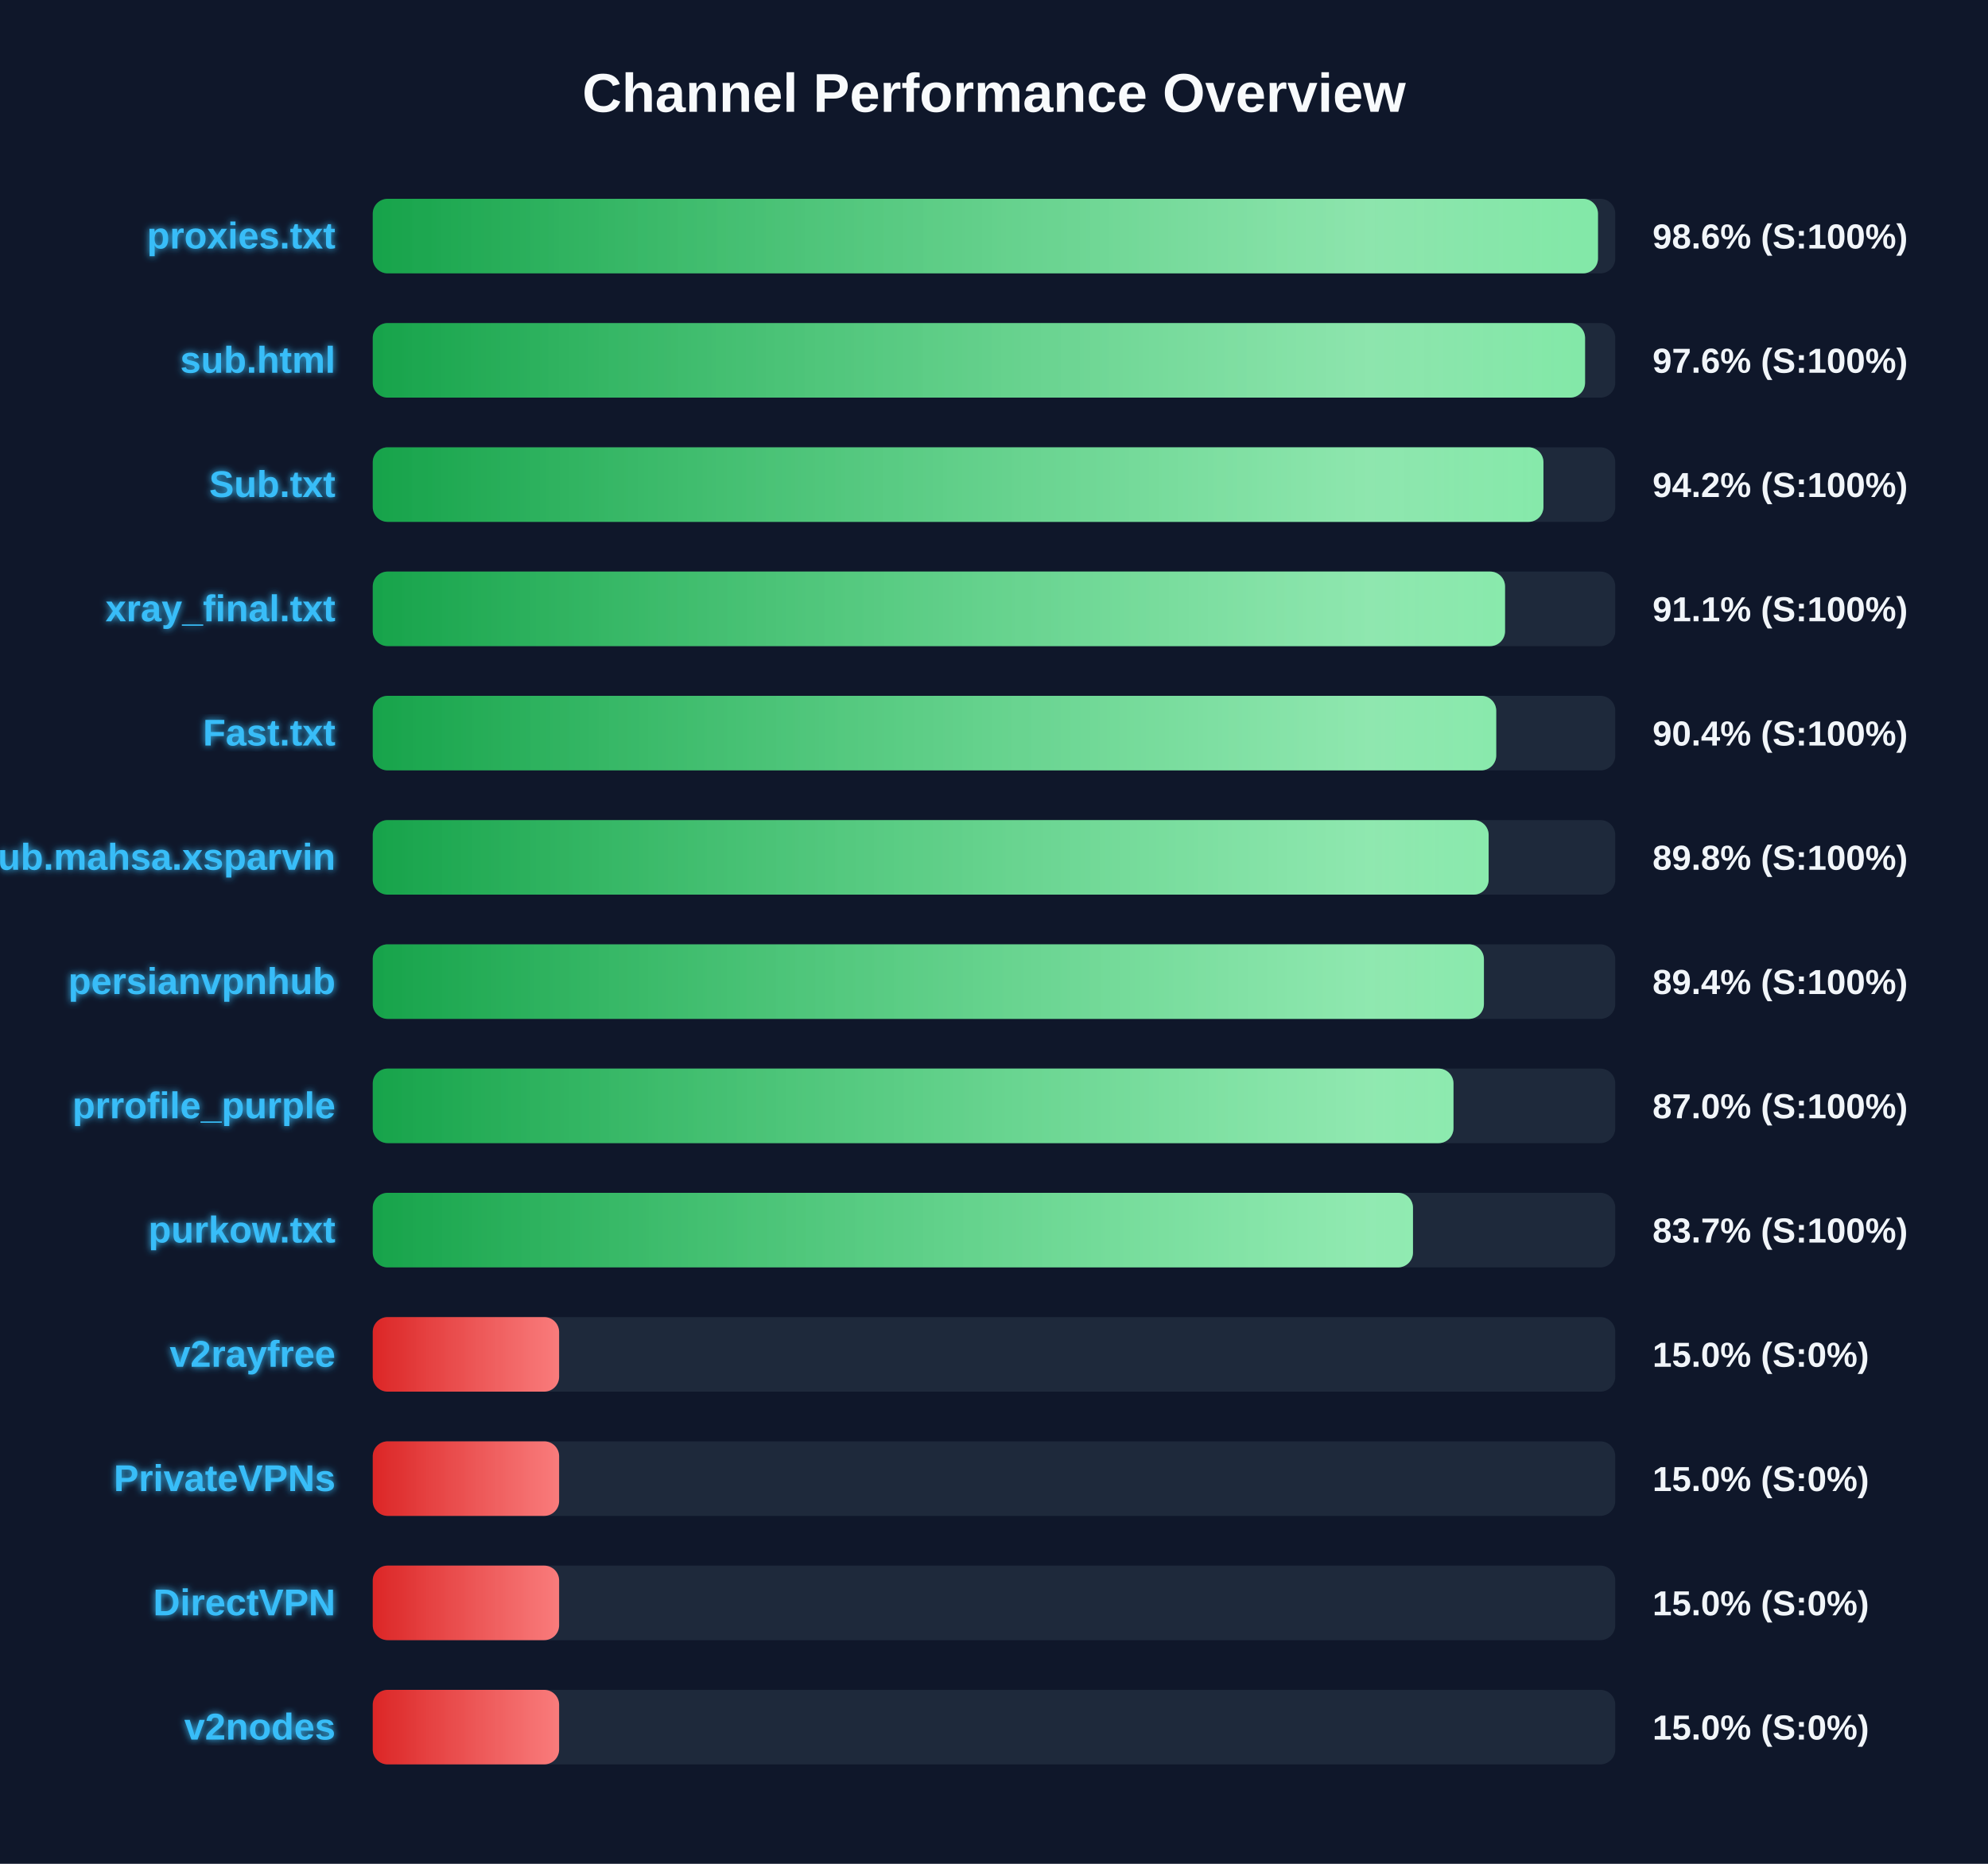
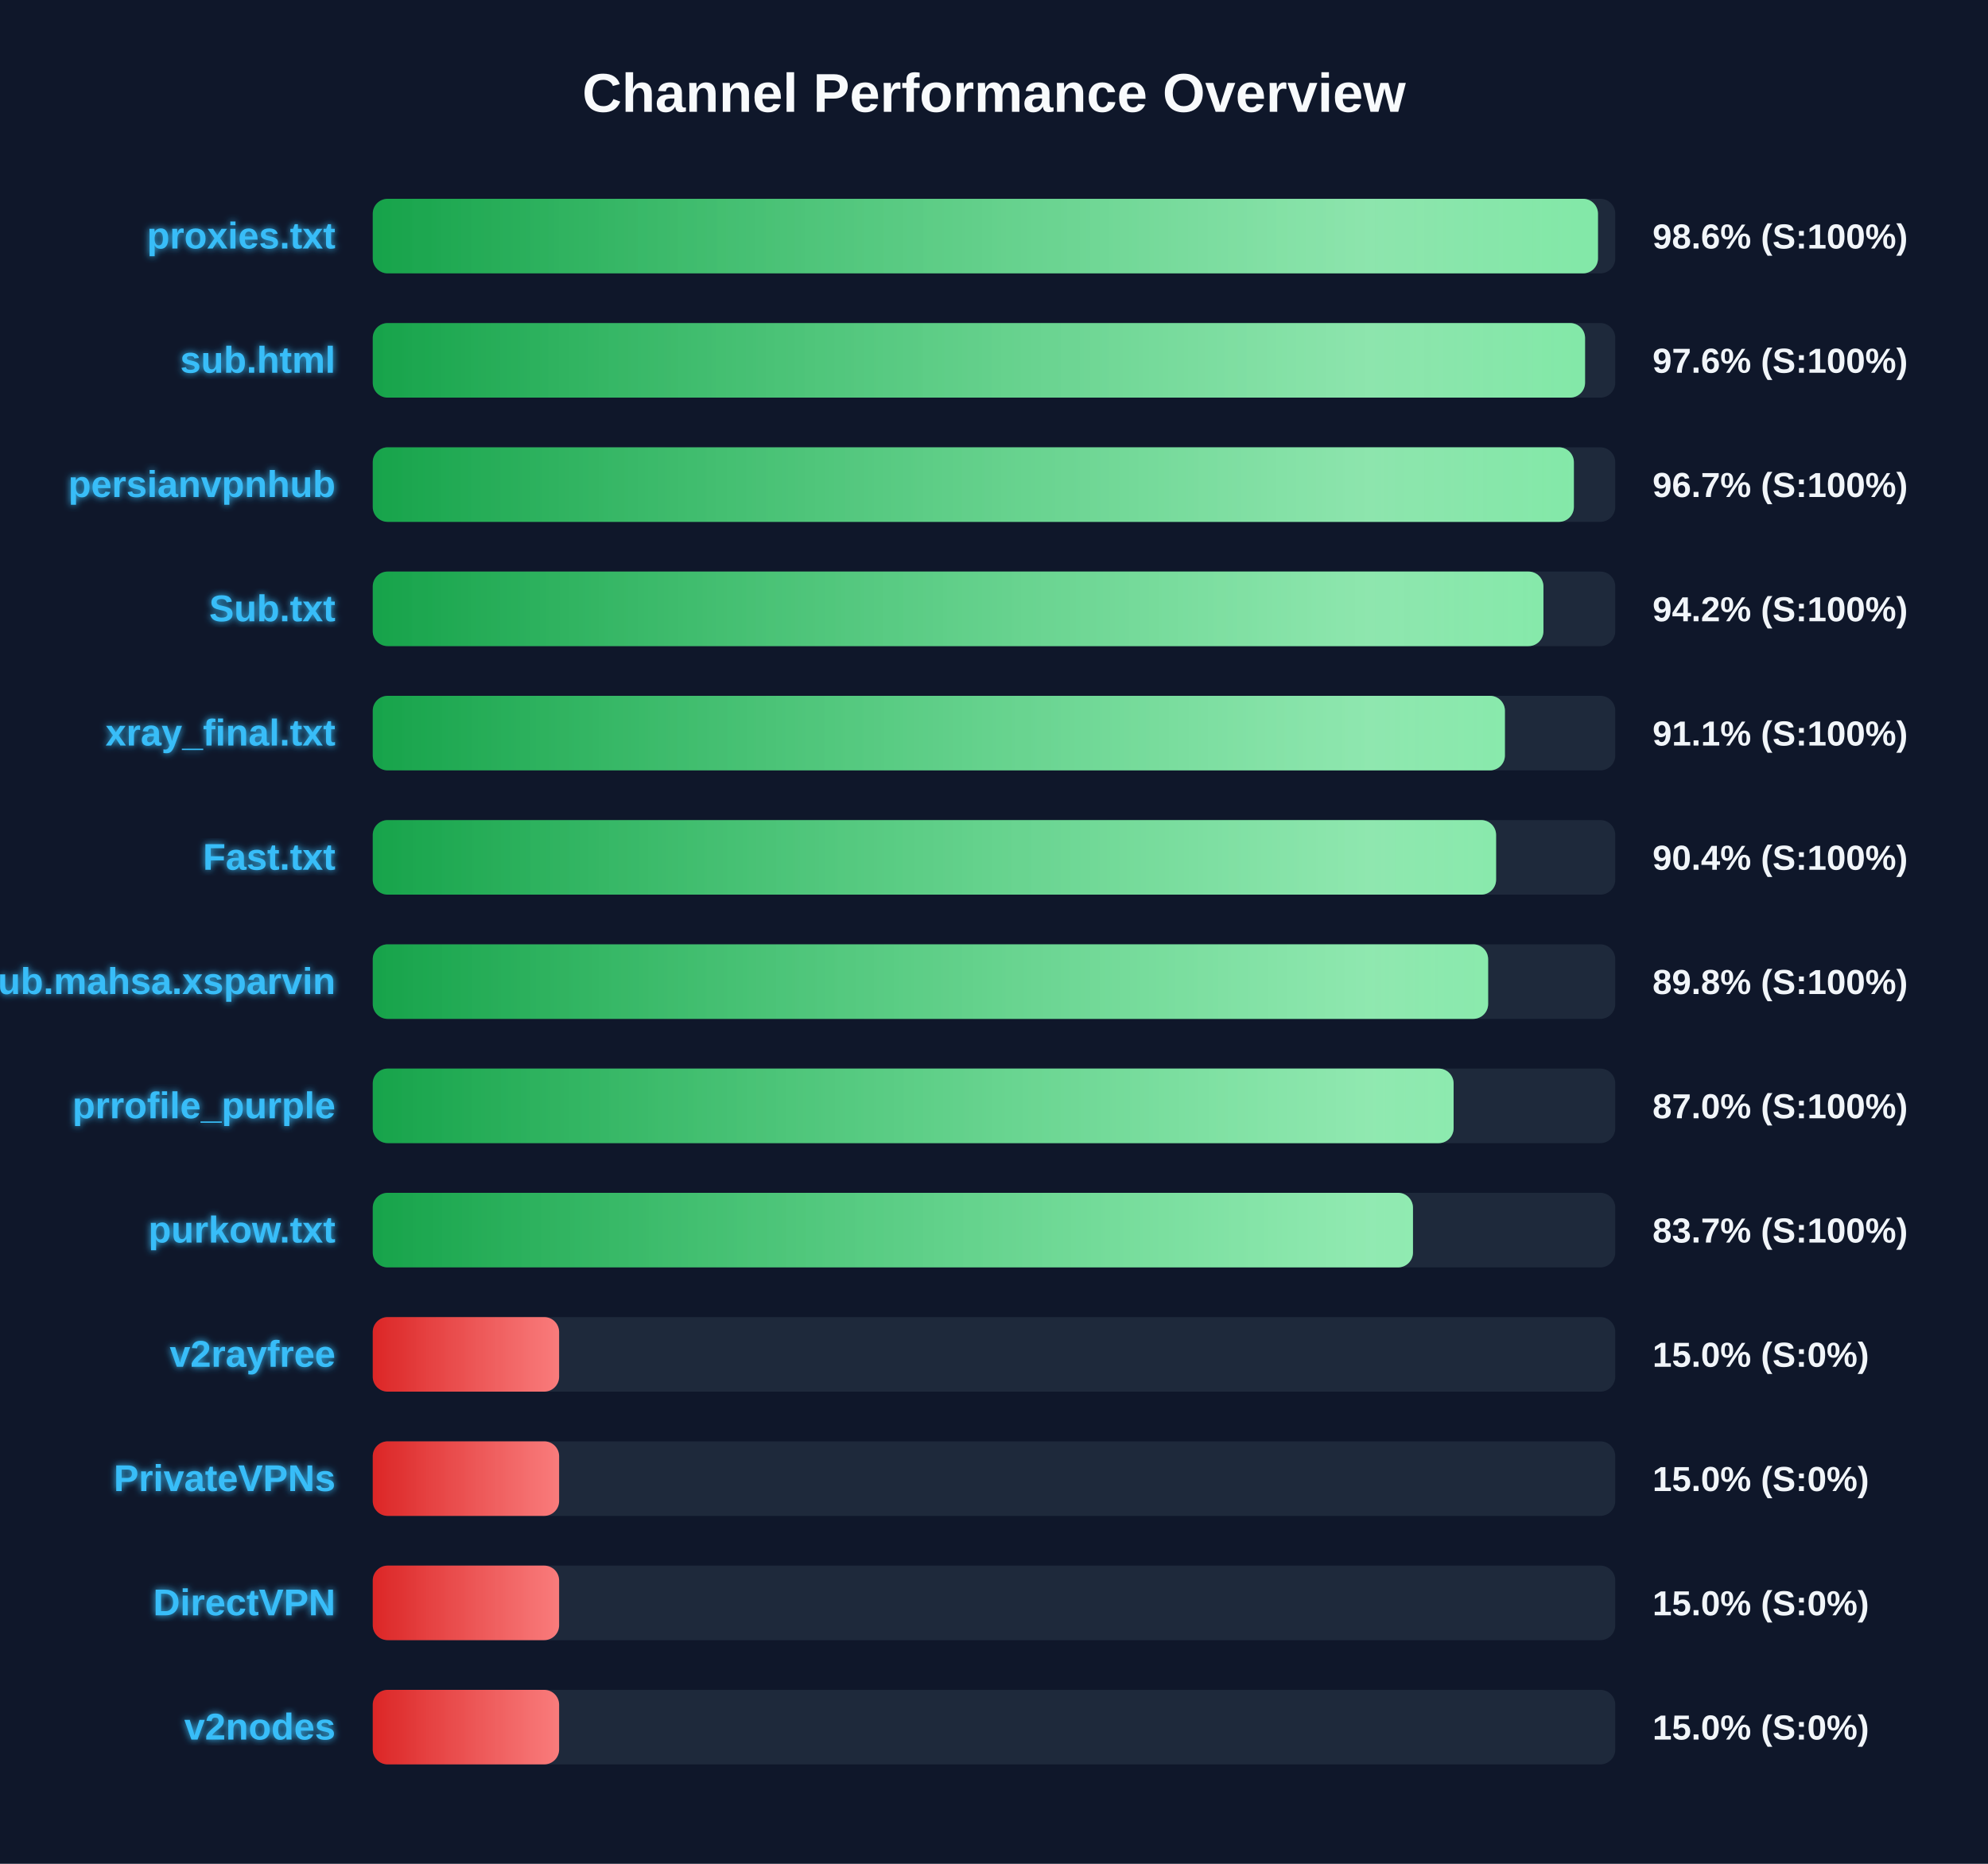
<svg xmlns="http://www.w3.org/2000/svg" width="800" height="750" version="1.1">
  <defs>
    <linearGradient id="grad-green" x1="0%" y1="0%" x2="100%" y2="0%">
      <stop offset="0%" stop-color="#16a34a" />
      <stop offset="100%" stop-color="#4ade80" />
    </linearGradient>
    <linearGradient id="grad-yellow" x1="0%" y1="0%" x2="100%" y2="0%">
      <stop offset="0%" stop-color="#ca8a04" />
      <stop offset="100%" stop-color="#fde047" />
    </linearGradient>
    <linearGradient id="grad-red" x1="0%" y1="0%" x2="100%" y2="0%">
      <stop offset="0%" stop-color="#dc2626" />
      <stop offset="100%" stop-color="#f87171" />
    </linearGradient>
    <linearGradient id="shimmer" x1="0%" y1="0%" x2="100%" y2="0%">
      <stop offset="0%" stop-color="rgba(255,255,255,0)" />
      <stop offset="50%" stop-color="rgba(255,255,255,0.4)" />
      <stop offset="100%" stop-color="rgba(255,255,255,0)" />
    </linearGradient>
    <filter id="glow" x="-20%" y="-20%" width="140%" height="140%">
      <feGaussianBlur stdDeviation="1.5" result="blur" />
      <feComposite in="SourceGraphic" in2="blur" operator="over" />
    </filter>
  </defs>
  <style>
        .bg-rect { fill: #0f172a; }
        .title { font: bold 22px 'Segoe UI', Arial, sans-serif; fill: #f8fafc; }
        .row { font: bold 15px 'Segoe UI', Arial, sans-serif; fill: #38bdf8; filter: url(#glow); }
        .score { font: bold 14px 'Segoe UI', Arial, sans-serif; fill: #f1f5f9; }
        @keyframes shimmer-anim {
            0% { transform: translateX(-100%); }
            100% { transform: translateX(200%); }
        }
        .shimmer-rect {
            animation: shimmer-anim 2.5s infinite linear;
        }
    </style>
  <rect width="100%" height="100%" class="bg-rect" />
  <text x="400" y="45" text-anchor="middle" class="title">Channel Performance Overview</text>
  <rect x="150" y="80" width="500" height="30" fill="#1e293b" rx="6" />
  <clipPath id="clip-0">
    <rect x="150" y="80" width="493.05" height="30" rx="6" />
  </clipPath>
  <rect x="150" y="80" width="493.05" height="30" fill="url(#grad-green)" rx="6" />
  <g clip-path="url(#clip-0)">
    <rect x="150" y="80" width="100%" height="30" fill="url(#shimmer)" class="shimmer-rect" />
  </g>
  <text x="135" y="100" text-anchor="end" class="row">proxies.txt</text>
  <text x="665" y="100" text-anchor="start" class="score">98.6% (S:100%)</text>
  <rect x="150" y="130" width="500" height="30" fill="#1e293b" rx="6" />
  <clipPath id="clip-1">
    <rect x="150" y="130" width="487.85" height="30" rx="6" />
  </clipPath>
  <rect x="150" y="130" width="487.85" height="30" fill="url(#grad-green)" rx="6" />
  <g clip-path="url(#clip-1)">
    <rect x="150" y="130" width="100%" height="30" fill="url(#shimmer)" class="shimmer-rect" />
  </g>
  <text x="135" y="150" text-anchor="end" class="row">sub.html</text>
  <text x="665" y="150" text-anchor="start" class="score">97.6% (S:100%)</text>
  <rect x="150" y="180" width="500" height="30" fill="#1e293b" rx="6" />
  <clipPath id="clip-2">
-     <rect x="150" y="180" width="471.1" height="30" rx="6" />
+     <rect x="150" y="180" width="483.35" height="30" rx="6" />
  </clipPath>
-   <rect x="150" y="180" width="471.1" height="30" fill="url(#grad-green)" rx="6" />
+   <rect x="150" y="180" width="483.35" height="30" fill="url(#grad-green)" rx="6" />
  <g clip-path="url(#clip-2)">
    <rect x="150" y="180" width="100%" height="30" fill="url(#shimmer)" class="shimmer-rect" />
  </g>
-   <text x="135" y="200" text-anchor="end" class="row">Sub.txt</text>
-   <text x="665" y="200" text-anchor="start" class="score">94.2% (S:100%)</text>
+   <text x="135" y="200" text-anchor="end" class="row">persianvpnhub</text>
+   <text x="665" y="200" text-anchor="start" class="score">96.7% (S:100%)</text>
  <rect x="150" y="230" width="500" height="30" fill="#1e293b" rx="6" />
  <clipPath id="clip-3">
-     <rect x="150" y="230" width="455.65" height="30" rx="6" />
+     <rect x="150" y="230" width="471.1" height="30" rx="6" />
  </clipPath>
-   <rect x="150" y="230" width="455.65" height="30" fill="url(#grad-green)" rx="6" />
+   <rect x="150" y="230" width="471.1" height="30" fill="url(#grad-green)" rx="6" />
  <g clip-path="url(#clip-3)">
    <rect x="150" y="230" width="100%" height="30" fill="url(#shimmer)" class="shimmer-rect" />
  </g>
-   <text x="135" y="250" text-anchor="end" class="row">xray_final.txt</text>
-   <text x="665" y="250" text-anchor="start" class="score">91.1% (S:100%)</text>
+   <text x="135" y="250" text-anchor="end" class="row">Sub.txt</text>
+   <text x="665" y="250" text-anchor="start" class="score">94.2% (S:100%)</text>
  <rect x="150" y="280" width="500" height="30" fill="#1e293b" rx="6" />
  <clipPath id="clip-4">
-     <rect x="150" y="280" width="452.1" height="30" rx="6" />
+     <rect x="150" y="280" width="455.6" height="30" rx="6" />
  </clipPath>
-   <rect x="150" y="280" width="452.1" height="30" fill="url(#grad-green)" rx="6" />
+   <rect x="150" y="280" width="455.6" height="30" fill="url(#grad-green)" rx="6" />
  <g clip-path="url(#clip-4)">
    <rect x="150" y="280" width="100%" height="30" fill="url(#shimmer)" class="shimmer-rect" />
  </g>
-   <text x="135" y="300" text-anchor="end" class="row">Fast.txt</text>
-   <text x="665" y="300" text-anchor="start" class="score">90.4% (S:100%)</text>
+   <text x="135" y="300" text-anchor="end" class="row">xray_final.txt</text>
+   <text x="665" y="300" text-anchor="start" class="score">91.1% (S:100%)</text>
  <rect x="150" y="330" width="500" height="30" fill="#1e293b" rx="6" />
  <clipPath id="clip-5">
-     <rect x="150" y="330" width="449.05" height="30" rx="6" />
+     <rect x="150" y="330" width="452.05" height="30" rx="6" />
  </clipPath>
-   <rect x="150" y="330" width="449.05" height="30" fill="url(#grad-green)" rx="6" />
+   <rect x="150" y="330" width="452.05" height="30" fill="url(#grad-green)" rx="6" />
  <g clip-path="url(#clip-5)">
    <rect x="150" y="330" width="100%" height="30" fill="url(#shimmer)" class="shimmer-rect" />
  </g>
-   <text x="135" y="350" text-anchor="end" class="row">Sub.mahsa.xsparvin</text>
-   <text x="665" y="350" text-anchor="start" class="score">89.8% (S:100%)</text>
+   <text x="135" y="350" text-anchor="end" class="row">Fast.txt</text>
+   <text x="665" y="350" text-anchor="start" class="score">90.4% (S:100%)</text>
  <rect x="150" y="380" width="500" height="30" fill="#1e293b" rx="6" />
  <clipPath id="clip-6">
-     <rect x="150" y="380" width="447.15" height="30" rx="6" />
+     <rect x="150" y="380" width="448.85" height="30" rx="6" />
  </clipPath>
-   <rect x="150" y="380" width="447.15" height="30" fill="url(#grad-green)" rx="6" />
+   <rect x="150" y="380" width="448.85" height="30" fill="url(#grad-green)" rx="6" />
  <g clip-path="url(#clip-6)">
    <rect x="150" y="380" width="100%" height="30" fill="url(#shimmer)" class="shimmer-rect" />
  </g>
-   <text x="135" y="400" text-anchor="end" class="row">persianvpnhub</text>
-   <text x="665" y="400" text-anchor="start" class="score">89.4% (S:100%)</text>
+   <text x="135" y="400" text-anchor="end" class="row">Sub.mahsa.xsparvin</text>
+   <text x="665" y="400" text-anchor="start" class="score">89.8% (S:100%)</text>
  <rect x="150" y="430" width="500" height="30" fill="#1e293b" rx="6" />
  <clipPath id="clip-7">
-     <rect x="150" y="430" width="434.9" height="30" rx="6" />
+     <rect x="150" y="430" width="434.95" height="30" rx="6" />
  </clipPath>
-   <rect x="150" y="430" width="434.9" height="30" fill="url(#grad-green)" rx="6" />
+   <rect x="150" y="430" width="434.95" height="30" fill="url(#grad-green)" rx="6" />
  <g clip-path="url(#clip-7)">
    <rect x="150" y="430" width="100%" height="30" fill="url(#shimmer)" class="shimmer-rect" />
  </g>
  <text x="135" y="450" text-anchor="end" class="row">prrofile_purple</text>
  <text x="665" y="450" text-anchor="start" class="score">87.0% (S:100%)</text>
  <rect x="150" y="480" width="500" height="30" fill="#1e293b" rx="6" />
  <clipPath id="clip-8">
    <rect x="150" y="480" width="418.6" height="30" rx="6" />
  </clipPath>
  <rect x="150" y="480" width="418.6" height="30" fill="url(#grad-green)" rx="6" />
  <g clip-path="url(#clip-8)">
    <rect x="150" y="480" width="100%" height="30" fill="url(#shimmer)" class="shimmer-rect" />
  </g>
  <text x="135" y="500" text-anchor="end" class="row">purkow.txt</text>
  <text x="665" y="500" text-anchor="start" class="score">83.7% (S:100%)</text>
  <rect x="150" y="530" width="500" height="30" fill="#1e293b" rx="6" />
  <clipPath id="clip-9">
    <rect x="150" y="530" width="75.0" height="30" rx="6" />
  </clipPath>
  <rect x="150" y="530" width="75.0" height="30" fill="url(#grad-red)" rx="6" />
  <g clip-path="url(#clip-9)">
    <rect x="150" y="530" width="100%" height="30" fill="url(#shimmer)" class="shimmer-rect" />
  </g>
  <text x="135" y="550" text-anchor="end" class="row">v2rayfree</text>
  <text x="665" y="550" text-anchor="start" class="score">15.0% (S:0%)</text>
  <rect x="150" y="580" width="500" height="30" fill="#1e293b" rx="6" />
  <clipPath id="clip-10">
    <rect x="150" y="580" width="75.0" height="30" rx="6" />
  </clipPath>
  <rect x="150" y="580" width="75.0" height="30" fill="url(#grad-red)" rx="6" />
  <g clip-path="url(#clip-10)">
    <rect x="150" y="580" width="100%" height="30" fill="url(#shimmer)" class="shimmer-rect" />
  </g>
  <text x="135" y="600" text-anchor="end" class="row">PrivateVPNs</text>
  <text x="665" y="600" text-anchor="start" class="score">15.0% (S:0%)</text>
  <rect x="150" y="630" width="500" height="30" fill="#1e293b" rx="6" />
  <clipPath id="clip-11">
    <rect x="150" y="630" width="75.0" height="30" rx="6" />
  </clipPath>
  <rect x="150" y="630" width="75.0" height="30" fill="url(#grad-red)" rx="6" />
  <g clip-path="url(#clip-11)">
    <rect x="150" y="630" width="100%" height="30" fill="url(#shimmer)" class="shimmer-rect" />
  </g>
  <text x="135" y="650" text-anchor="end" class="row">DirectVPN</text>
  <text x="665" y="650" text-anchor="start" class="score">15.0% (S:0%)</text>
  <rect x="150" y="680" width="500" height="30" fill="#1e293b" rx="6" />
  <clipPath id="clip-12">
    <rect x="150" y="680" width="75.0" height="30" rx="6" />
  </clipPath>
  <rect x="150" y="680" width="75.0" height="30" fill="url(#grad-red)" rx="6" />
  <g clip-path="url(#clip-12)">
    <rect x="150" y="680" width="100%" height="30" fill="url(#shimmer)" class="shimmer-rect" />
  </g>
  <text x="135" y="700" text-anchor="end" class="row">v2nodes</text>
  <text x="665" y="700" text-anchor="start" class="score">15.0% (S:0%)</text>
</svg>
